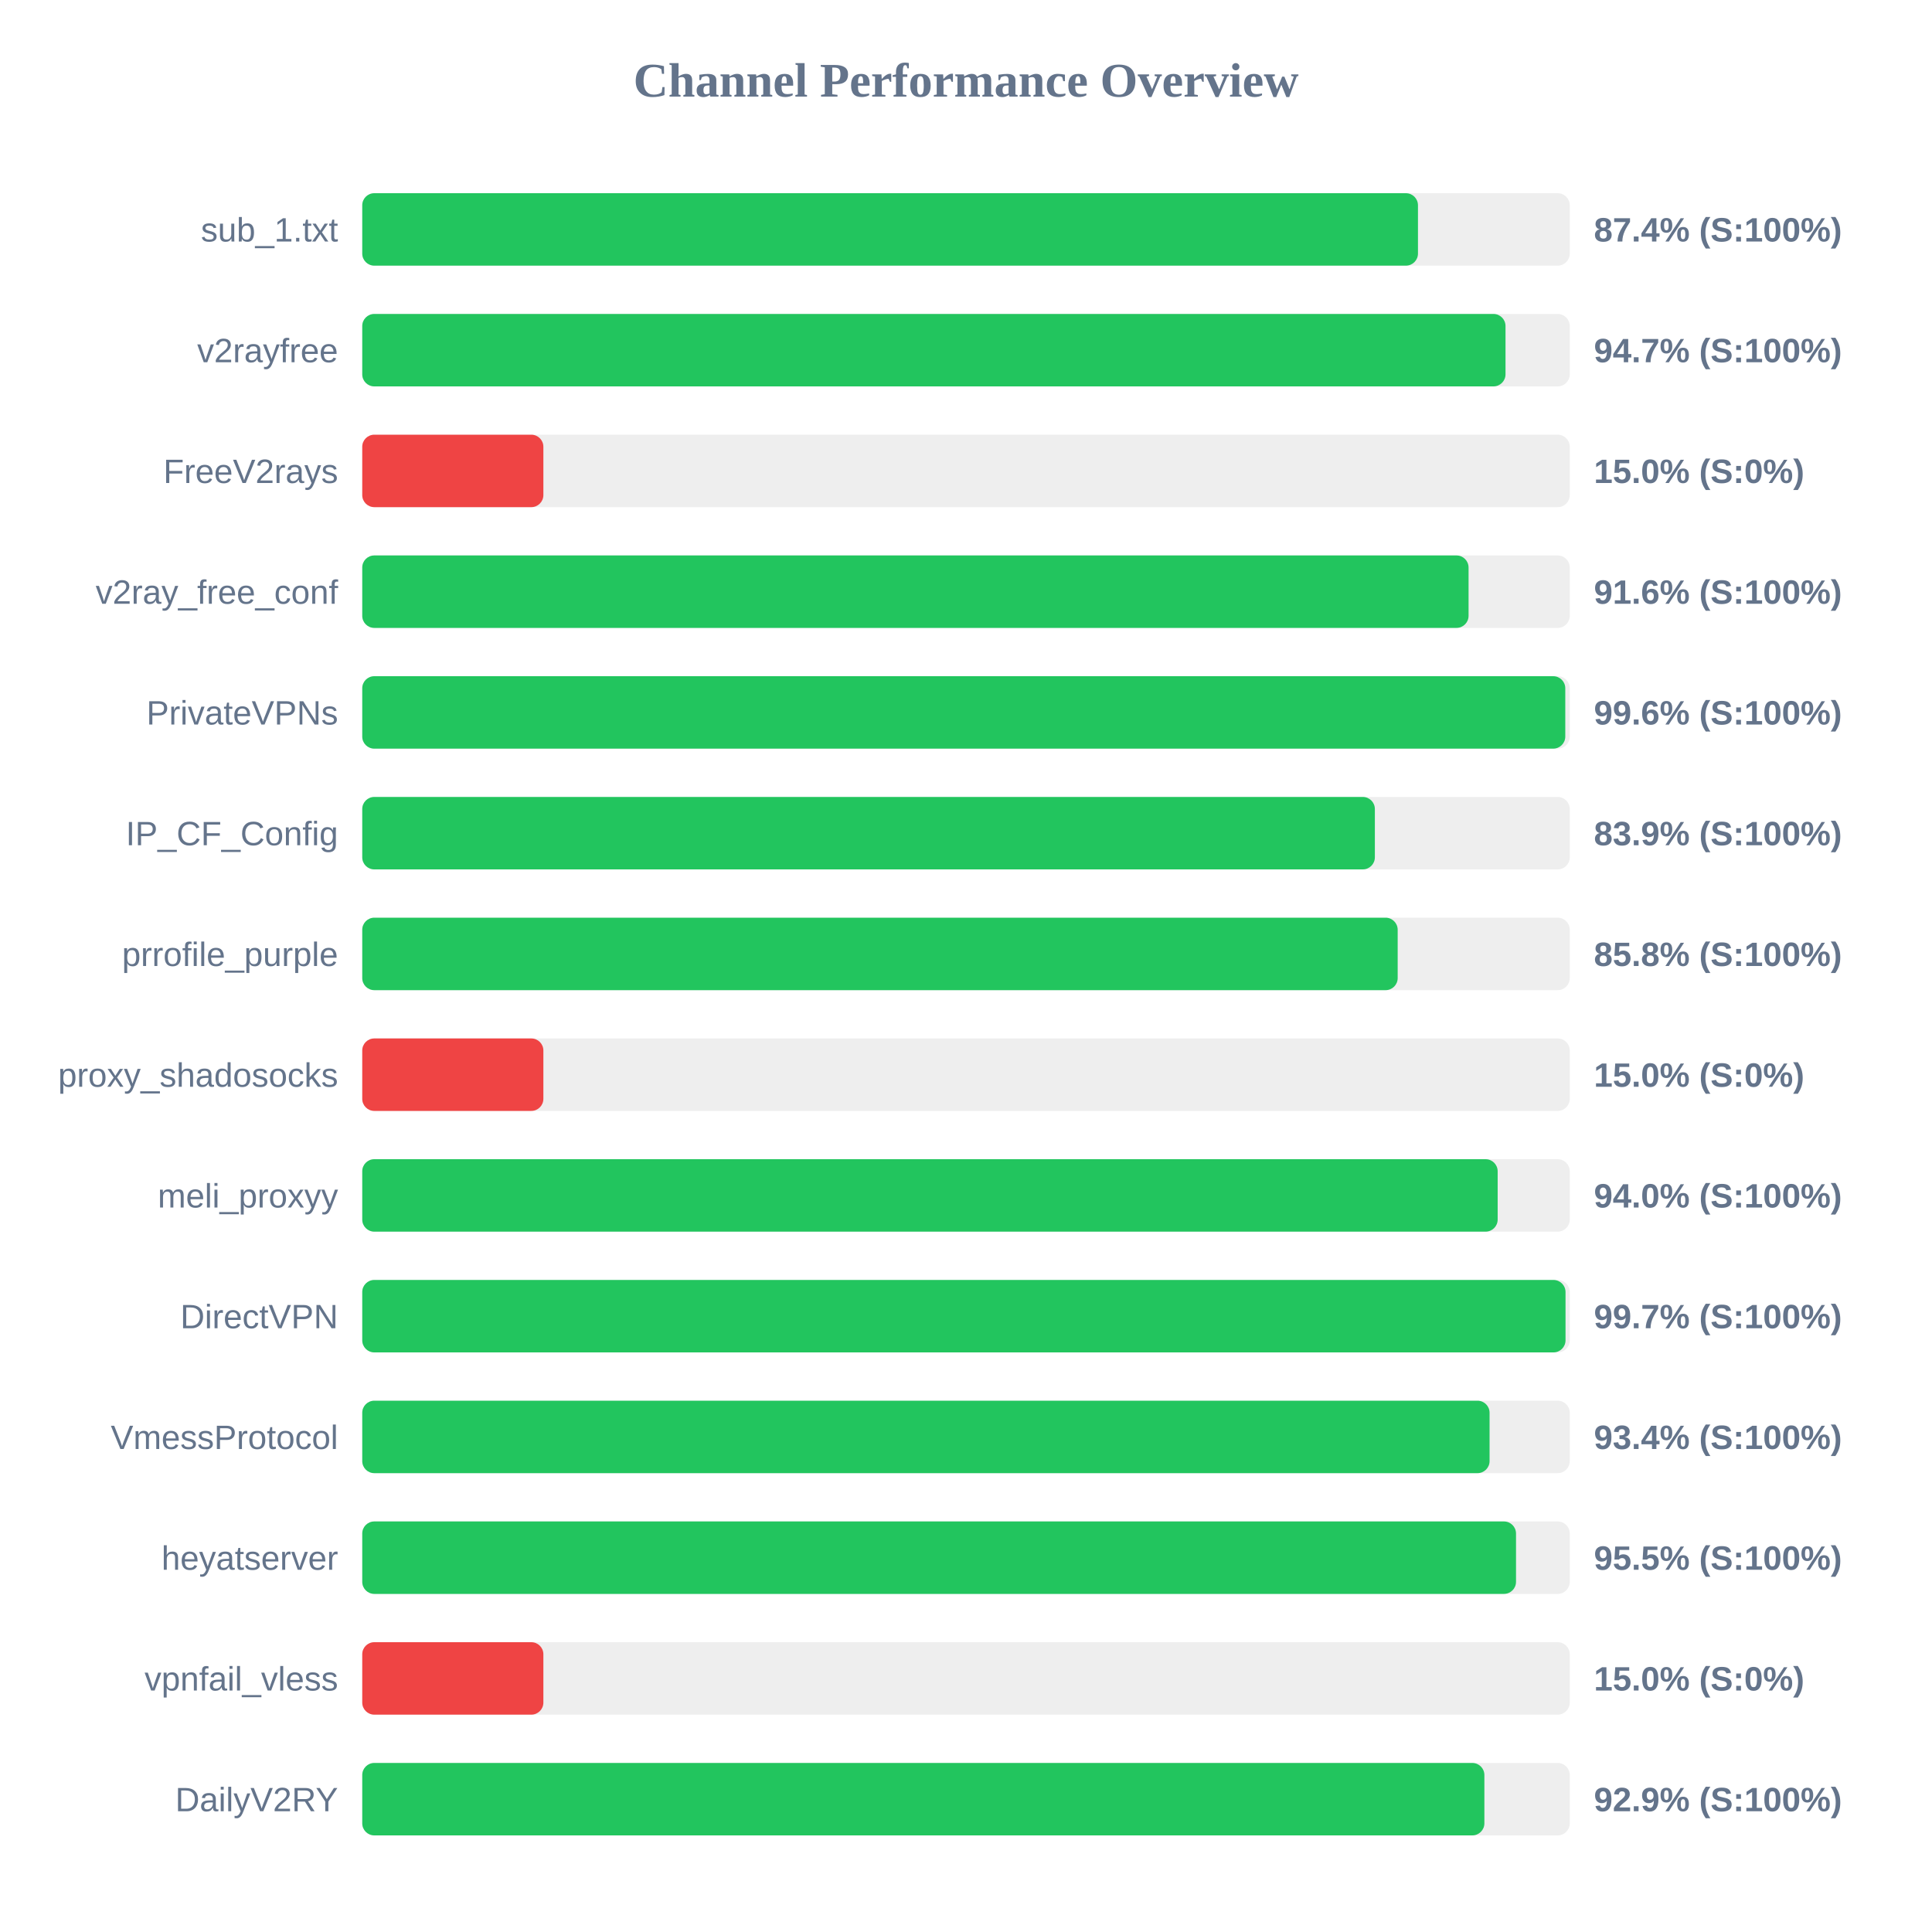
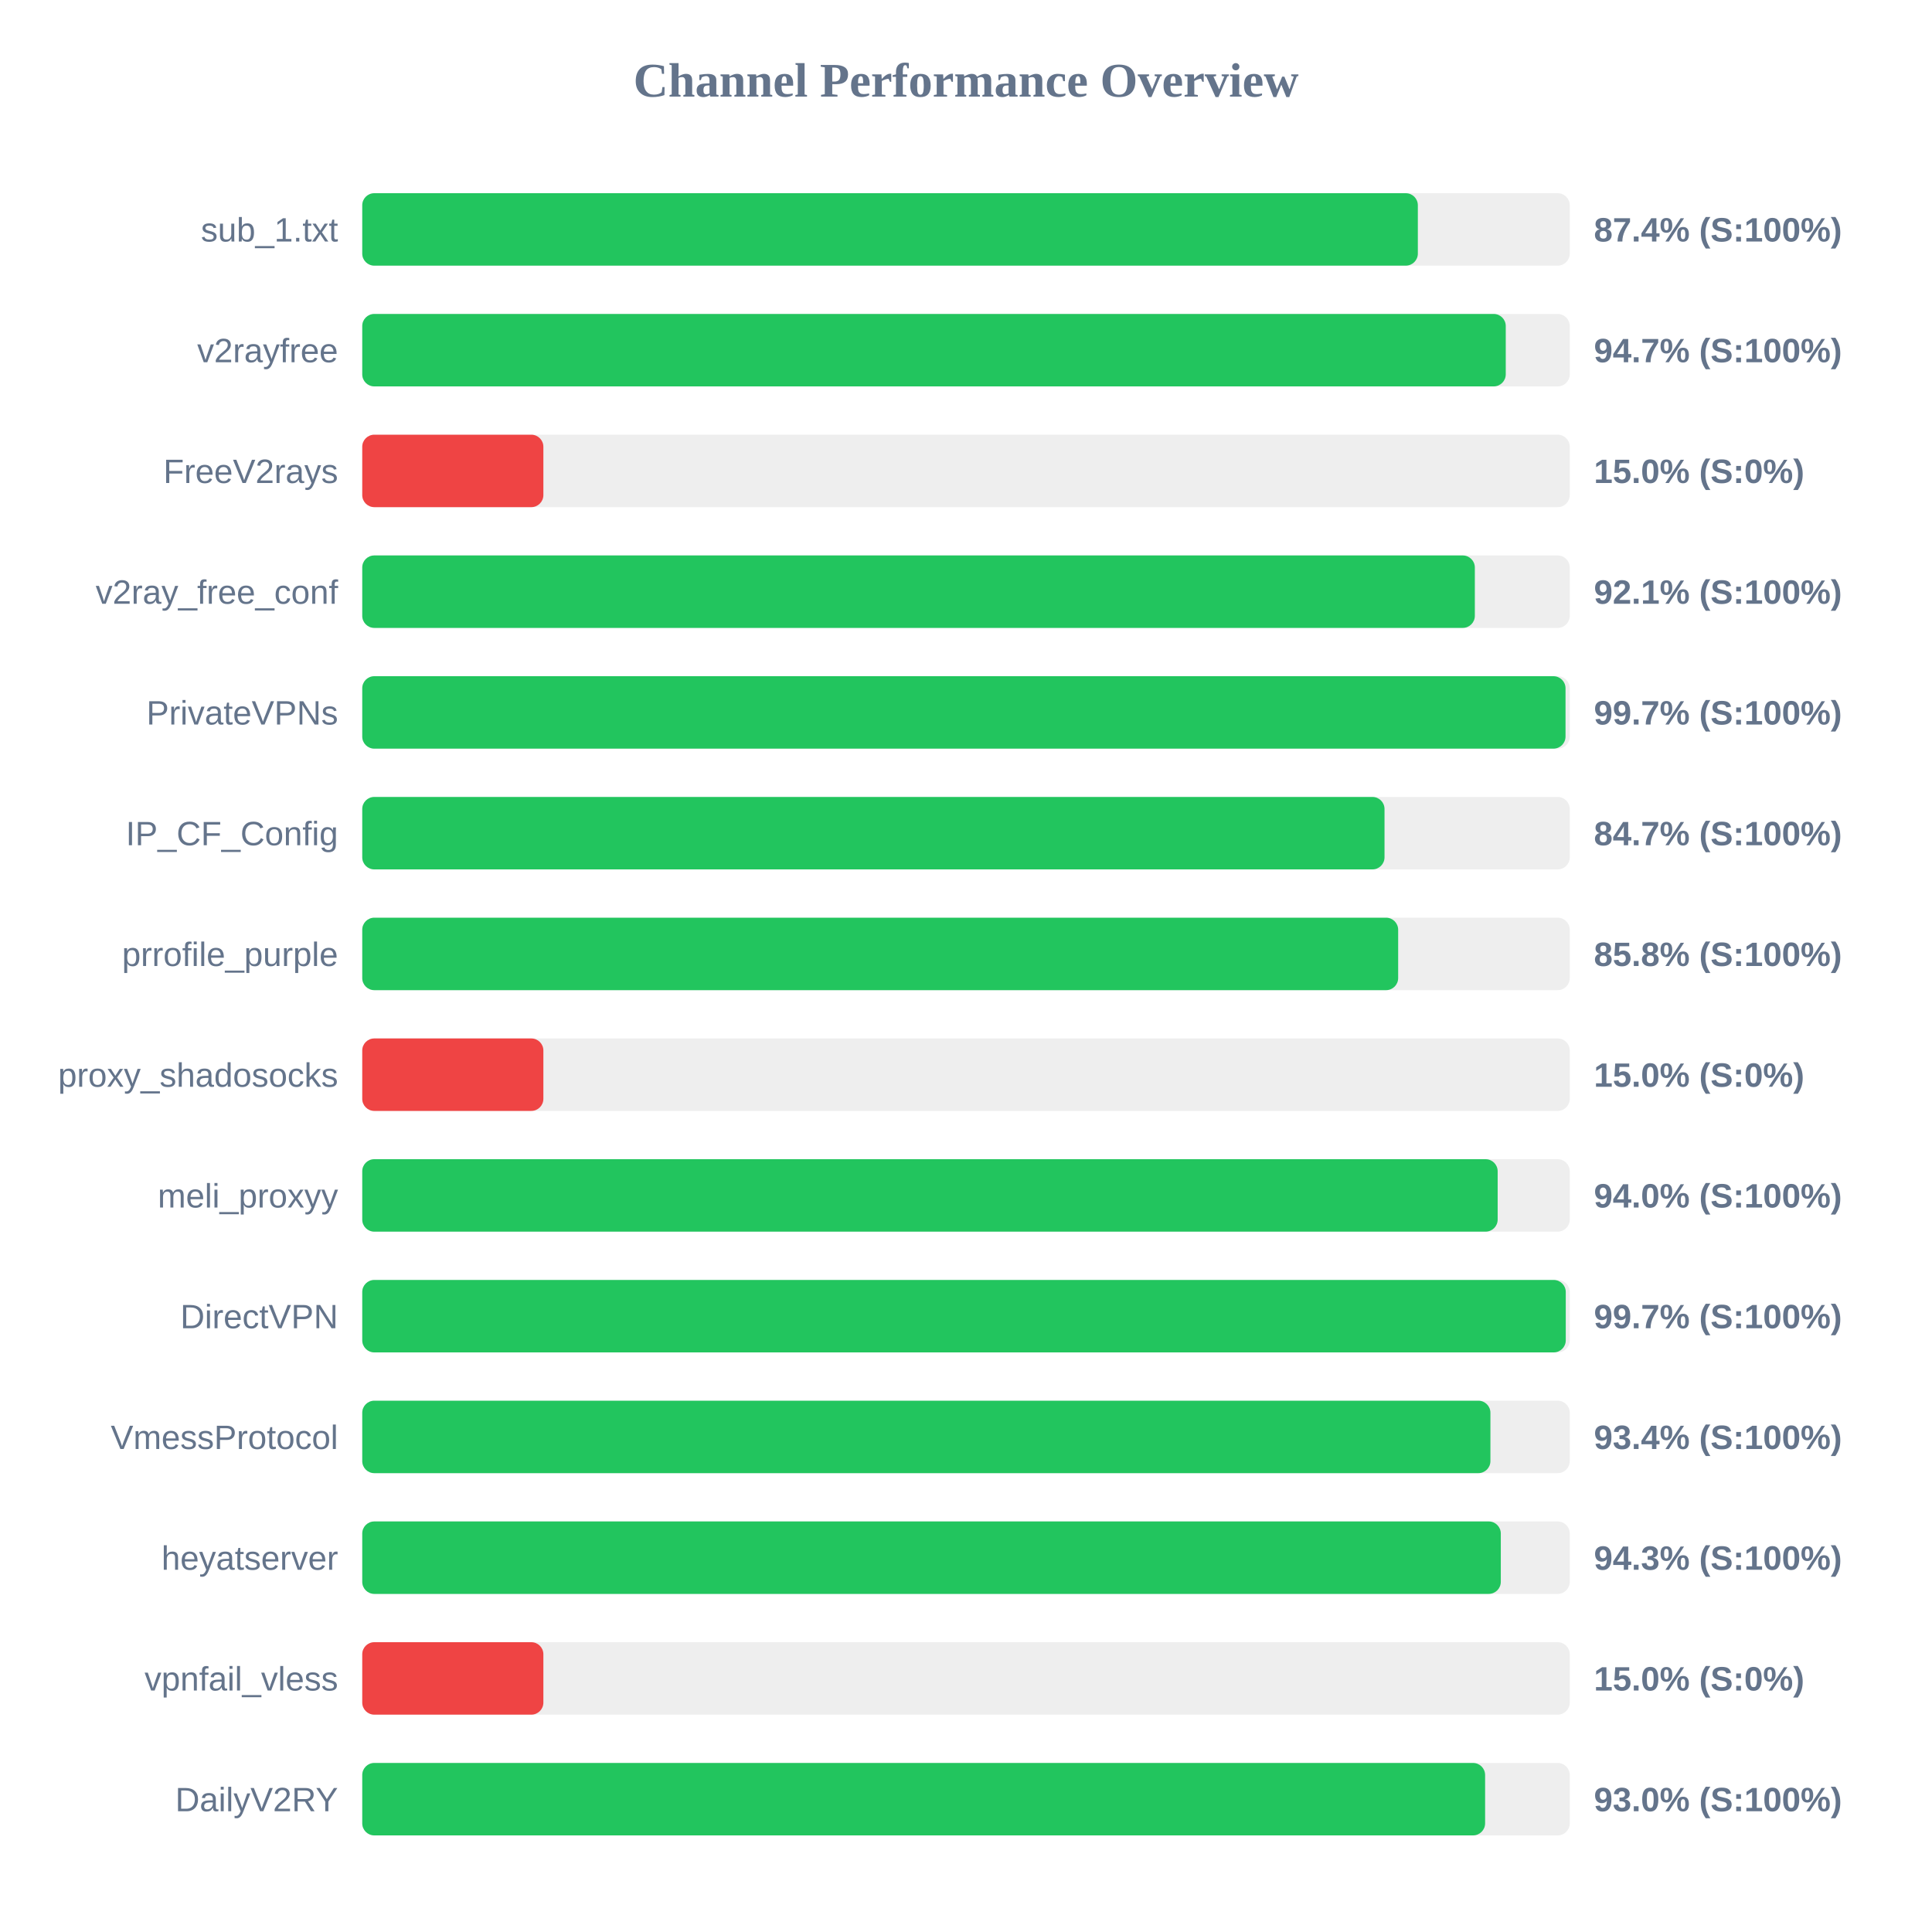
<svg xmlns="http://www.w3.org/2000/svg" width="800" height="800" version="1.1">
  <style>
        .row { font: 14px Arial; fill: #64748b; }
        .score { font: bold 14px Arial; fill: #64748b; }
    </style>
  <text x="400" y="40" text-anchor="middle" font-size="20px" font-weight="bold" fill="#64748b">Channel Performance Overview</text>
  <rect x="150" y="80" width="500" height="30" fill="#eee" rx="5" />
-   <rect x="150" y="80" width="437.15" height="30" fill="#22c55e" rx="5" />
+   <rect x="150" y="80" width="437.1" height="30" fill="#22c55e" rx="5" />
  <text x="140" y="100" text-anchor="end" class="row">sub_1.txt</text>
  <text x="660" y="100" text-anchor="start" class="score">87.4% (S:100%)</text>
  <rect x="150" y="130" width="500" height="30" fill="#eee" rx="5" />
-   <rect x="150" y="130" width="473.4" height="30" fill="#22c55e" rx="5" />
+   <rect x="150" y="130" width="473.5" height="30" fill="#22c55e" rx="5" />
  <text x="140" y="150" text-anchor="end" class="row">v2rayfree</text>
  <text x="660" y="150" text-anchor="start" class="score">94.7% (S:100%)</text>
  <rect x="150" y="180" width="500" height="30" fill="#eee" rx="5" />
  <rect x="150" y="180" width="75.0" height="30" fill="#ef4444" rx="5" />
  <text x="140" y="200" text-anchor="end" class="row">FreeV2rays</text>
  <text x="660" y="200" text-anchor="start" class="score">15.0% (S:0%)</text>
  <rect x="150" y="230" width="500" height="30" fill="#eee" rx="5" />
-   <rect x="150" y="230" width="458.1" height="30" fill="#22c55e" rx="5" />
+   <rect x="150" y="230" width="460.7" height="30" fill="#22c55e" rx="5" />
  <text x="140" y="250" text-anchor="end" class="row">v2ray_free_conf</text>
-   <text x="660" y="250" text-anchor="start" class="score">91.6% (S:100%)</text>
+   <text x="660" y="250" text-anchor="start" class="score">92.1% (S:100%)</text>
  <rect x="150" y="280" width="500" height="30" fill="#eee" rx="5" />
-   <rect x="150" y="280" width="498.15" height="30" fill="#22c55e" rx="5" />
+   <rect x="150" y="280" width="498.25" height="30" fill="#22c55e" rx="5" />
  <text x="140" y="300" text-anchor="end" class="row">PrivateVPNs</text>
-   <text x="660" y="300" text-anchor="start" class="score">99.6% (S:100%)</text>
+   <text x="660" y="300" text-anchor="start" class="score">99.7% (S:100%)</text>
  <rect x="150" y="330" width="500" height="30" fill="#eee" rx="5" />
-   <rect x="150" y="330" width="419.3" height="30" fill="#22c55e" rx="5" />
+   <rect x="150" y="330" width="423.3" height="30" fill="#22c55e" rx="5" />
  <text x="140" y="350" text-anchor="end" class="row">IP_CF_Config</text>
-   <text x="660" y="350" text-anchor="start" class="score">83.9% (S:100%)</text>
+   <text x="660" y="350" text-anchor="start" class="score">84.7% (S:100%)</text>
  <rect x="150" y="380" width="500" height="30" fill="#eee" rx="5" />
-   <rect x="150" y="380" width="428.75" height="30" fill="#22c55e" rx="5" />
+   <rect x="150" y="380" width="428.95" height="30" fill="#22c55e" rx="5" />
  <text x="140" y="400" text-anchor="end" class="row">prrofile_purple</text>
  <text x="660" y="400" text-anchor="start" class="score">85.8% (S:100%)</text>
  <rect x="150" y="430" width="500" height="30" fill="#eee" rx="5" />
  <rect x="150" y="430" width="75.0" height="30" fill="#ef4444" rx="5" />
  <text x="140" y="450" text-anchor="end" class="row">proxy_shadosocks</text>
  <text x="660" y="450" text-anchor="start" class="score">15.0% (S:0%)</text>
  <rect x="150" y="480" width="500" height="30" fill="#eee" rx="5" />
  <rect x="150" y="480" width="470.15" height="30" fill="#22c55e" rx="5" />
  <text x="140" y="500" text-anchor="end" class="row">meli_proxyy</text>
  <text x="660" y="500" text-anchor="start" class="score">94.0% (S:100%)</text>
  <rect x="150" y="530" width="500" height="30" fill="#eee" rx="5" />
-   <rect x="150" y="530" width="498.25" height="30" fill="#22c55e" rx="5" />
+   <rect x="150" y="530" width="498.35" height="30" fill="#22c55e" rx="5" />
  <text x="140" y="550" text-anchor="end" class="row">DirectVPN</text>
  <text x="660" y="550" text-anchor="start" class="score">99.7% (S:100%)</text>
  <rect x="150" y="580" width="500" height="30" fill="#eee" rx="5" />
-   <rect x="150" y="580" width="466.8" height="30" fill="#22c55e" rx="5" />
+   <rect x="150" y="580" width="467.15" height="30" fill="#22c55e" rx="5" />
  <text x="140" y="600" text-anchor="end" class="row">VmessProtocol</text>
  <text x="660" y="600" text-anchor="start" class="score">93.4% (S:100%)</text>
  <rect x="150" y="630" width="500" height="30" fill="#eee" rx="5" />
-   <rect x="150" y="630" width="477.75" height="30" fill="#22c55e" rx="5" />
+   <rect x="150" y="630" width="471.45" height="30" fill="#22c55e" rx="5" />
  <text x="140" y="650" text-anchor="end" class="row">heyatserver</text>
-   <text x="660" y="650" text-anchor="start" class="score">95.5% (S:100%)</text>
+   <text x="660" y="650" text-anchor="start" class="score">94.3% (S:100%)</text>
  <rect x="150" y="680" width="500" height="30" fill="#eee" rx="5" />
  <rect x="150" y="680" width="75.0" height="30" fill="#ef4444" rx="5" />
  <text x="140" y="700" text-anchor="end" class="row">vpnfail_vless</text>
  <text x="660" y="700" text-anchor="start" class="score">15.0% (S:0%)</text>
  <rect x="150" y="730" width="500" height="30" fill="#eee" rx="5" />
-   <rect x="150" y="730" width="464.65" height="30" fill="#22c55e" rx="5" />
+   <rect x="150" y="730" width="464.95" height="30" fill="#22c55e" rx="5" />
  <text x="140" y="750" text-anchor="end" class="row">DailyV2RY</text>
-   <text x="660" y="750" text-anchor="start" class="score">92.9% (S:100%)</text>
+   <text x="660" y="750" text-anchor="start" class="score">93.0% (S:100%)</text>
</svg>
